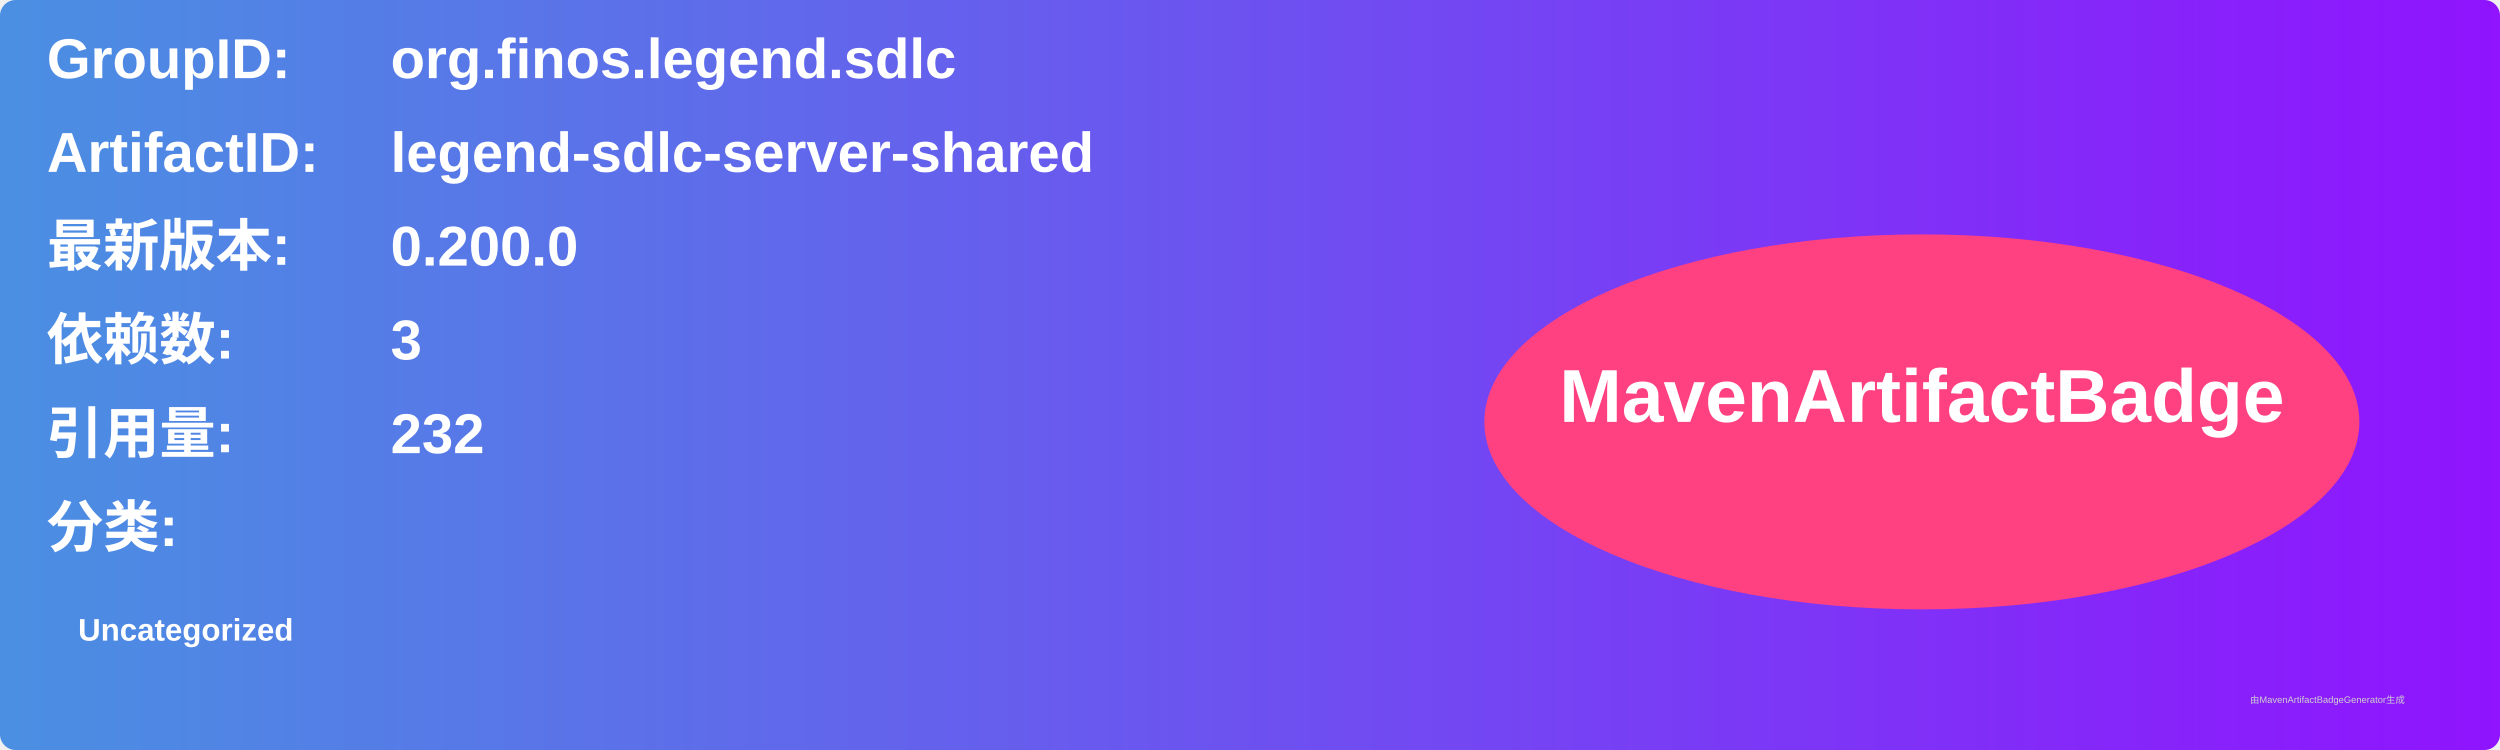
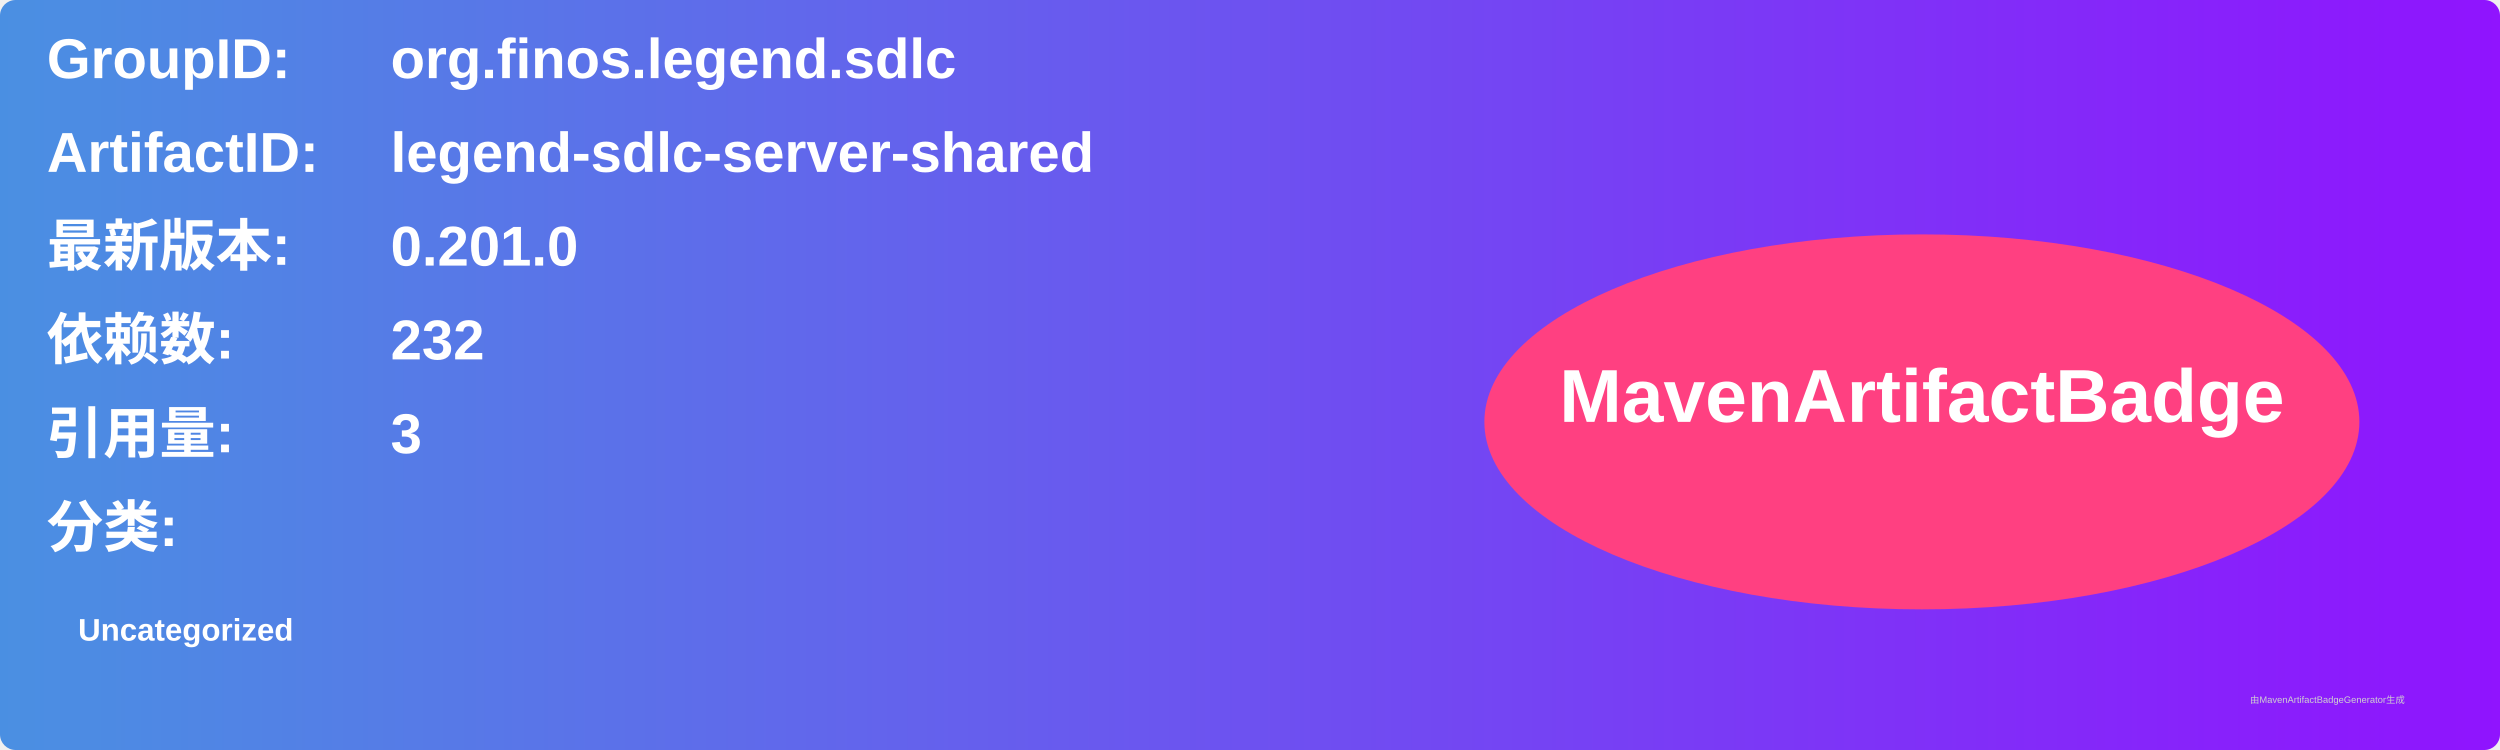
<svg xmlns="http://www.w3.org/2000/svg" width="800" height="240" viewBox="0 0 800 240">
  <linearGradient id="grad" x1="0%" y1="0%" x2="100%" y2="0%">
    <stop offset="0%" stop-color="#4a90e2" />
    <stop offset="100%" stop-color="#9013fe" />
  </linearGradient>
  <rect width="100%" height="100%" rx="5" ry="5" fill="url(#grad)" />
  <g transform="translate(15, 15)">
    <text x="0" y="10" font-family="Arial" font-size="18" fill="white" font-weight="bold" width="260">GroupID:</text>
    <text x="110" y="10" font-family="Arial" font-size="18" fill="white" font-weight="bold" width="460">org.finos.legend.sdlc</text>
    <text x="0" y="40" font-family="Arial" font-size="18" fill="white" font-weight="bold" width="260">ArtifactID:</text>
    <text x="110" y="40" font-family="Arial" font-size="18" fill="white" font-weight="bold" width="460">legend-sdlc-server-shared</text>
    <text x="0" y="70" font-family="Arial" font-size="18" fill="white" font-weight="bold">最新版本:</text>
    <text x="110" y="70" font-family="Arial" font-size="18" fill="white" font-weight="bold">
-       <tspan font-weight="bold">0.200.0</tspan>
+       <tspan font-weight="bold">0.201.0</tspan>
    </text>
    <text x="0" y="100" font-family="Arial" font-size="18" fill="white" font-weight="bold">依赖数: </text>
    <text x="110" y="100" font-family="Arial" font-size="18" fill="white">
-       <tspan font-weight="bold">3</tspan>
+       <tspan font-weight="bold">232</tspan>
    </text>
    <text x="0" y="130" font-family="Arial" font-size="18" fill="white" font-weight="bold">引用量: </text>
    <text x="110" y="130" font-family="Arial" font-size="18" fill="white">
-       <tspan font-weight="bold">232</tspan>
+       <tspan font-weight="bold">3</tspan>
    </text>
    <text x="0" y="160" font-family="Arial" font-size="18" fill="white" font-weight="bold">分类:</text>
    <text x="10" y="190" font-family="Arial" font-size="10" fill="white">
      <tspan font-weight="bold">Uncategorized</tspan>
    </text>
    <ellipse cx="600" cy="120" rx="140" ry="60" fill="#ff4081" />
    <text x="600" y="120" text-anchor="middle" font-family="Arial" font-size="24" fill="white" font-weight="bold">MavenArtifactBadge</text>
  </g>
  <text x="720" y="225" font-family="Arial" font-size="3" fill="#d0d0d0">由MavenArtifactBadgeGenerator生成</text>
</svg>
